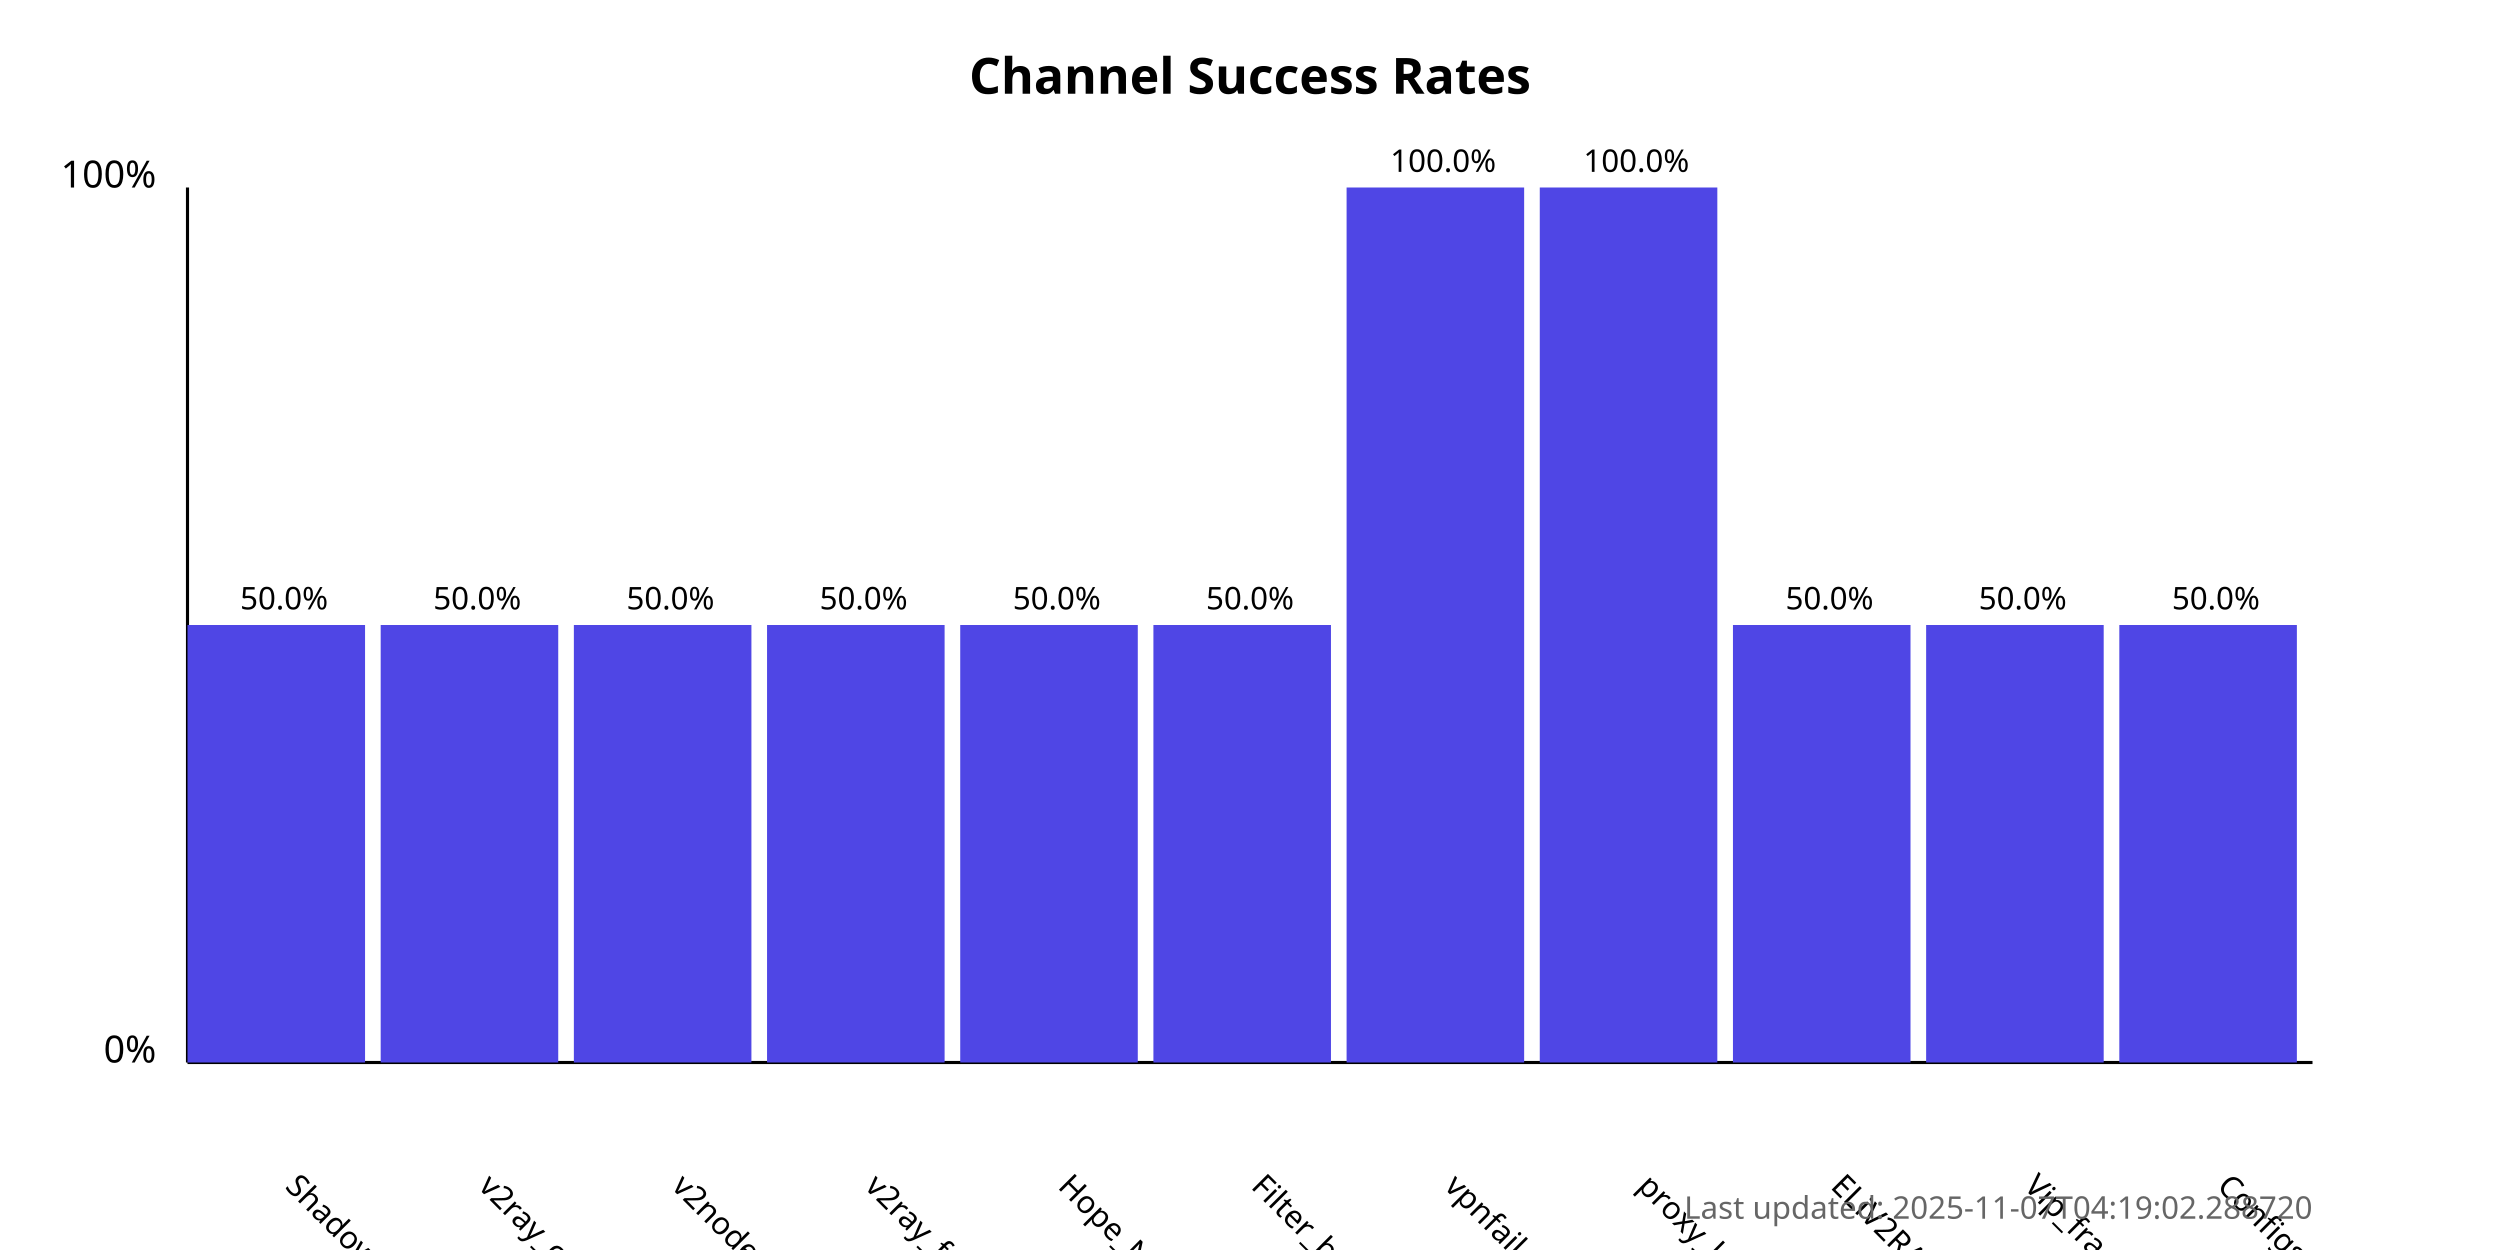
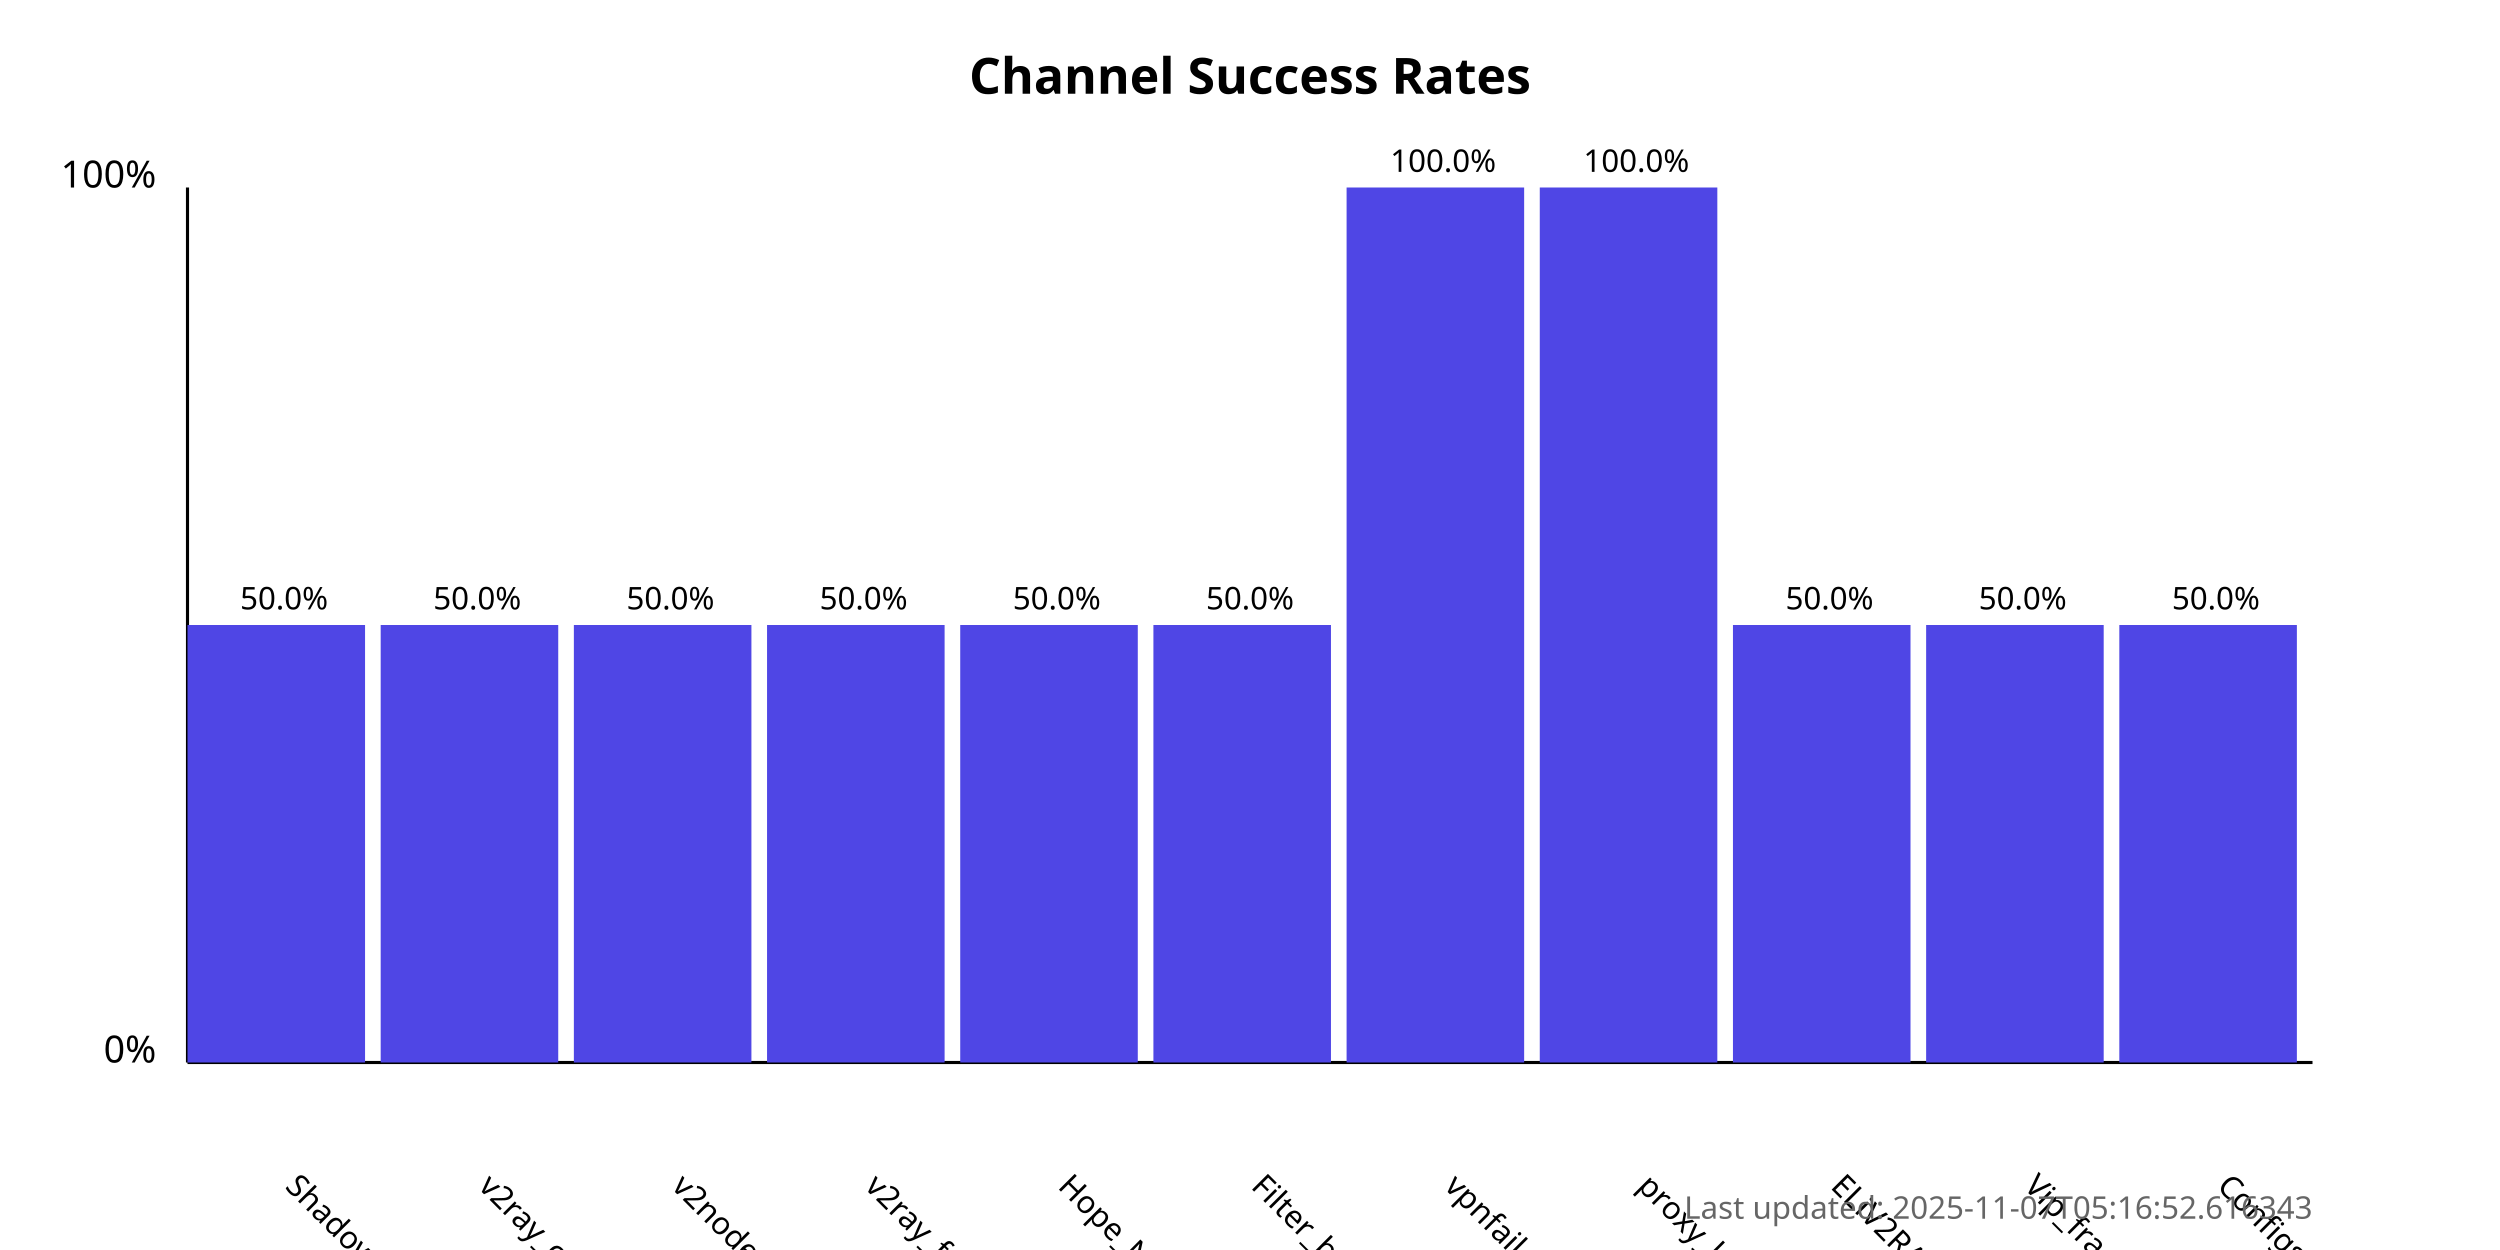
<svg xmlns="http://www.w3.org/2000/svg" width="800" height="400">
  <style>
            .chart-title { font: bold 16px sans-serif; }
            .axis-label { font: 12px sans-serif; }
            .tick-label { font: 10px sans-serif; }
            .bar { fill: #4f46e5; }
            .bar:hover { fill: #6366f1; }
            .timestamp { font: 10px sans-serif; fill: #666; }
        </style>
  <text x="400.0" y="30" text-anchor="middle" class="chart-title">
            Channel Success Rates
        </text>
  <line x1="60" y1="340" x2="60" y2="60" stroke="black" stroke-width="1" />
  <line x1="60" y1="340" x2="740" y2="340" stroke="black" stroke-width="1" />
  <text x="50" y="340" text-anchor="end" class="axis-label">0%</text>
  <text x="50" y="60" text-anchor="end" class="axis-label">100%</text>
  <g>
    <rect x="60" y="200.0" width="56.818" height="140.0" class="bar" />
    <text x="90.909" y="380" transform="rotate(45, 90.90909, 380)" text-anchor="start" class="tick-label">
                ShadowProxy66
            </text>
    <text x="90.909" y="195.0" text-anchor="middle" class="tick-label">
                50.0%
            </text>
  </g>
  <g>
    <rect x="121.818" y="200.0" width="56.818" height="140.0" class="bar" />
    <text x="152.727" y="380" transform="rotate(45, 152.7273, 380)" text-anchor="start" class="tick-label">
                v2ray_configs_pool
            </text>
    <text x="152.727" y="195.0" text-anchor="middle" class="tick-label">
                50.0%
            </text>
  </g>
  <g>
    <rect x="183.636" y="200.0" width="56.818" height="140.0" class="bar" />
    <text x="214.545" y="380" transform="rotate(45, 214.5455, 380)" text-anchor="start" class="tick-label">
                v2nodes
            </text>
    <text x="214.545" y="195.0" text-anchor="middle" class="tick-label">
                50.0%
            </text>
  </g>
  <g>
    <rect x="245.455" y="200.0" width="56.818" height="140.0" class="bar" />
    <text x="276.364" y="380" transform="rotate(45, 276.3636, 380)" text-anchor="start" class="tick-label">
                v2ray_free_conf
            </text>
    <text x="276.364" y="195.0" text-anchor="middle" class="tick-label">
                50.0%
            </text>
  </g>
  <g>
    <rect x="307.273" y="200.0" width="56.818" height="140.0" class="bar" />
    <text x="338.182" y="380" transform="rotate(45, 338.1818, 380)" text-anchor="start" class="tick-label">
                Hope_Net
            </text>
    <text x="338.182" y="195.0" text-anchor="middle" class="tick-label">
                50.0%
            </text>
  </g>
  <g>
    <rect x="369.091" y="200.0" width="56.818" height="140.0" class="bar" />
    <text x="400.0" y="380" transform="rotate(45, 400.0, 380)" text-anchor="start" class="tick-label">
                Filter_breaker
            </text>
    <text x="400.0" y="195.0" text-anchor="middle" class="tick-label">
                50.0%
            </text>
  </g>
  <g>
    <rect x="430.909" y="60.0" width="56.818" height="280.0" class="bar" />
    <text x="461.818" y="380" transform="rotate(45, 461.8182, 380)" text-anchor="start" class="tick-label">
                vpnfail_vless
            </text>
    <text x="461.818" y="55.0" text-anchor="middle" class="tick-label">
                100.0%
            </text>
  </g>
  <g>
    <rect x="492.727" y="60.0" width="56.818" height="280.0" class="bar" />
    <text x="523.636" y="380" transform="rotate(45, 523.6364, 380)" text-anchor="start" class="tick-label">
                proxy_kafee
            </text>
    <text x="523.636" y="55.0" text-anchor="middle" class="tick-label">
                100.0%
            </text>
  </g>
  <g>
    <rect x="554.545" y="200.0" width="56.818" height="140.0" class="bar" />
    <text x="585.455" y="380" transform="rotate(45, 585.4545, 380)" text-anchor="start" class="tick-label">
                ELiV2RAY
            </text>
    <text x="585.455" y="195.0" text-anchor="middle" class="tick-label">
                50.0%
            </text>
  </g>
  <g>
    <rect x="616.364" y="200.0" width="56.818" height="140.0" class="bar" />
    <text x="647.273" y="380" transform="rotate(45, 647.2727, 380)" text-anchor="start" class="tick-label">
                Vip_fragment_v2ray
            </text>
    <text x="647.273" y="195.0" text-anchor="middle" class="tick-label">
                50.0%
            </text>
  </g>
  <g>
    <rect x="678.182" y="200.0" width="56.818" height="140.0" class="bar" />
    <text x="709.091" y="380" transform="rotate(45, 709.0909, 380)" text-anchor="start" class="tick-label">
                ConfigsHubPlus
            </text>
    <text x="709.091" y="195.0" text-anchor="middle" class="tick-label">
                50.0%
            </text>
  </g>
  <text x="740" y="390" text-anchor="end" class="timestamp">
-             Last updated: 2025-11-07T04:19:02.288720
+             Last updated: 2025-11-07T05:16:52.616343
        </text>
</svg>
